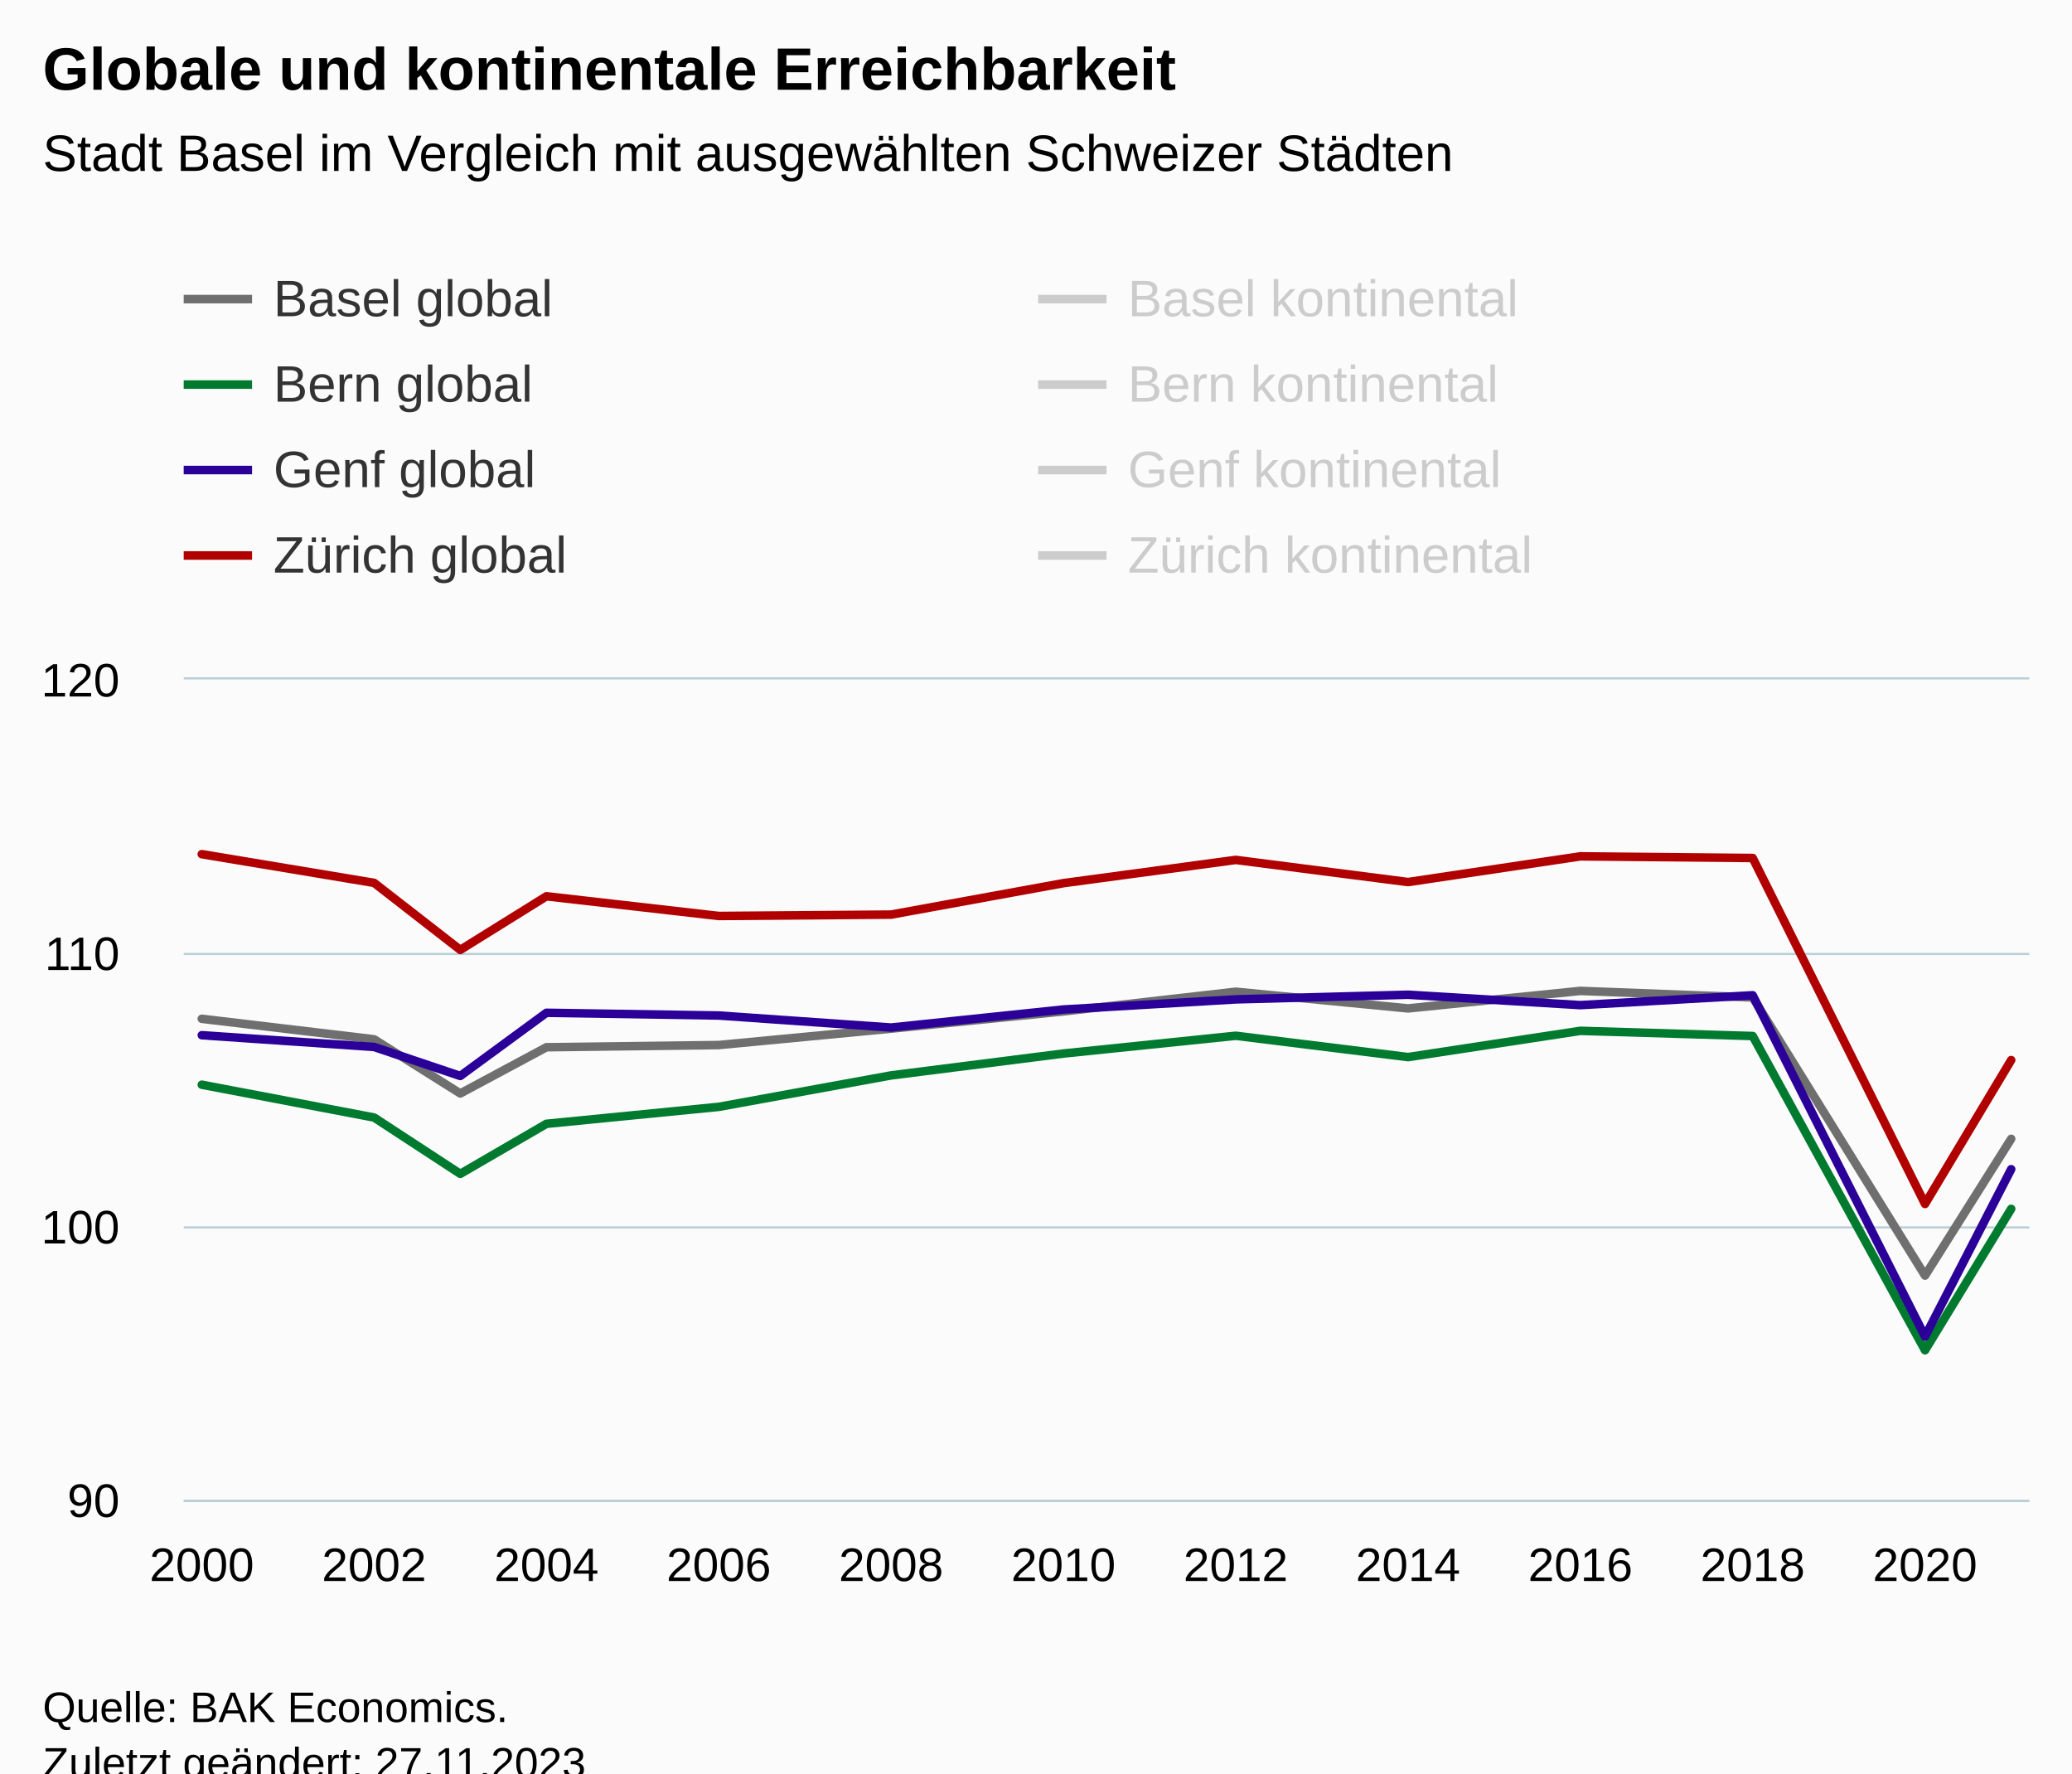
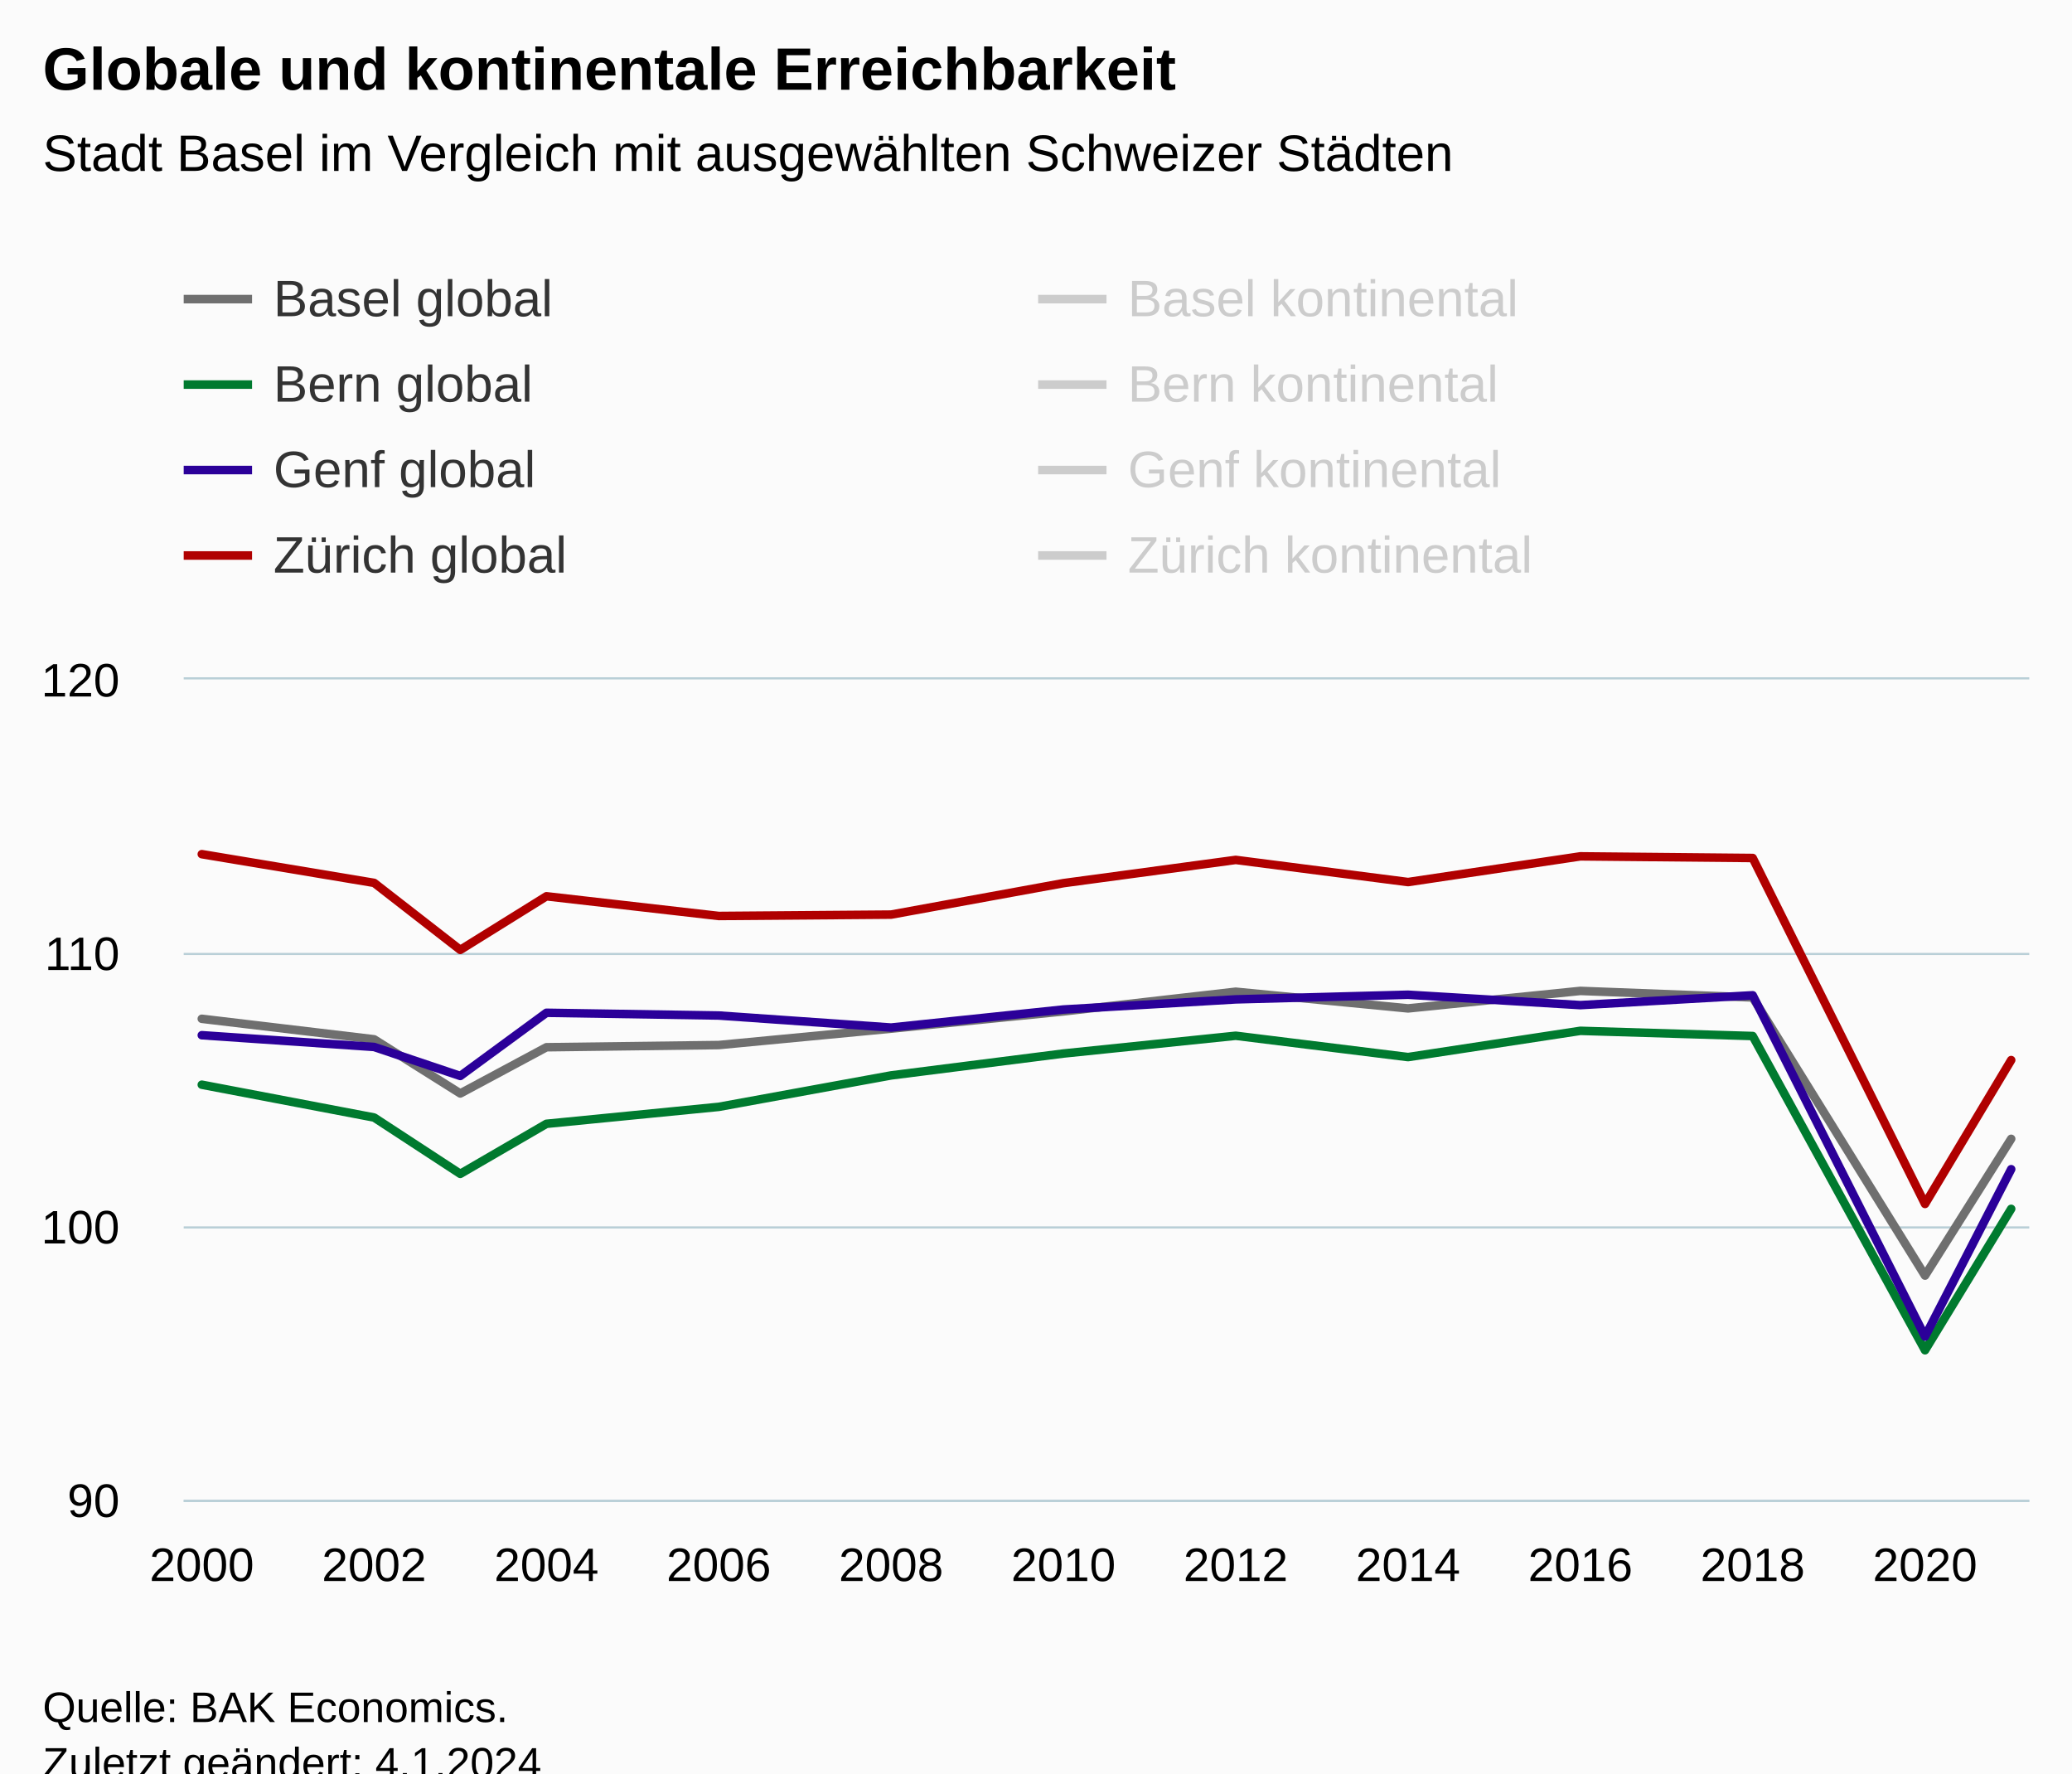
<svg xmlns="http://www.w3.org/2000/svg" version="1.1" class="highcharts-root" style="font-family:Arial;font-size:12px;" viewBox="0 0 485 415">
  <defs>
-     <clipPath id="highcharts-ls56ent-111-">
+     <clipPath id="highcharts-hfs9jfv-111-">
      <rect x="0" y="0" width="432" height="192" fill="none" />
    </clipPath>
-     <clipPath id="highcharts-ls56ent-125-">
+     <clipPath id="highcharts-hfs9jfv-125-">
      <rect x="0" y="0" width="432" height="192" fill="none" />
    </clipPath>
-     <clipPath id="highcharts-ls56ent-217-">
+     <clipPath id="highcharts-hfs9jfv-217-">
      <rect x="43" y="159" width="432" height="192" fill="none" />
    </clipPath>
  </defs>
  <rect fill="#fbfbfb" class="highcharts-background" x="0" y="0" width="485" height="428" rx="0" ry="0" />
  <rect fill="none" class="highcharts-plot-background" x="43" y="159" width="432" height="192" />
  <g class="highcharts-pane-group" data-z-index="0" />
  <g class="highcharts-grid highcharts-xaxis-grid" data-z-index="1">
    <path fill="none" data-z-index="1" class="highcharts-grid-line" d="M 46.5 159 L 46.5 351" opacity="1" />
    <path fill="none" data-z-index="1" class="highcharts-grid-line" d="M 87.5 159 L 87.5 351" opacity="1" />
    <path fill="none" data-z-index="1" class="highcharts-grid-line" d="M 127.5 159 L 127.5 351" opacity="1" />
    <path fill="none" data-z-index="1" class="highcharts-grid-line" d="M 167.5 159 L 167.5 351" opacity="1" />
    <path fill="none" data-z-index="1" class="highcharts-grid-line" d="M 208.5 159 L 208.5 351" opacity="1" />
    <path fill="none" data-z-index="1" class="highcharts-grid-line" d="M 248.5 159 L 248.5 351" opacity="1" />
    <path fill="none" data-z-index="1" class="highcharts-grid-line" d="M 288.5 159 L 288.5 351" opacity="1" />
    <path fill="none" data-z-index="1" class="highcharts-grid-line" d="M 329.5 159 L 329.5 351" opacity="1" />
    <path fill="none" data-z-index="1" class="highcharts-grid-line" d="M 369.5 159 L 369.5 351" opacity="1" />
    <path fill="none" data-z-index="1" class="highcharts-grid-line" d="M 409.5 159 L 409.5 351" opacity="1" />
    <path fill="none" data-z-index="1" class="highcharts-grid-line" d="M 450.5 159 L 450.5 351" opacity="1" />
  </g>
  <g class="highcharts-grid highcharts-yaxis-grid" data-z-index="1">
    <path fill="none" stroke="#B9CFD7" stroke-width="0.5" data-z-index="1" class="highcharts-grid-line" d="M 43 351.25 L 475 351.25" opacity="1" />
    <path fill="none" stroke="#B9CFD7" stroke-width="0.5" data-z-index="1" class="highcharts-grid-line" d="M 43 287.25 L 475 287.25" opacity="1" />
    <path fill="none" stroke="#B9CFD7" stroke-width="0.5" data-z-index="1" class="highcharts-grid-line" d="M 43 223.25 L 475 223.25" opacity="1" />
    <path fill="none" stroke="#B9CFD7" stroke-width="0.5" data-z-index="1" class="highcharts-grid-line" d="M 43 158.75 L 475 158.75" opacity="1" />
  </g>
  <rect fill="none" class="highcharts-plot-border" data-z-index="1" x="43" y="159" width="432" height="192" />
  <g class="highcharts-axis highcharts-xaxis" data-z-index="2">
    <path fill="none" class="highcharts-axis-line" stroke="#B9CFD7" stroke-width="0.5" data-z-index="7" d="M 43 351.25 L 475 351.25" />
  </g>
  <g class="highcharts-axis highcharts-yaxis" data-z-index="2">
    <path fill="none" class="highcharts-axis-line" data-z-index="7" d="M 43 159 L 43 351" />
  </g>
  <g class="highcharts-series-group" data-z-index="3">
-     <g class="highcharts-series highcharts-series-0 highcharts-line-series" data-z-index="0.1" opacity="1" transform="translate(43,159) scale(1 1)" clip-path="url(#highcharts-ls56ent-125-)">
+     <g class="highcharts-series highcharts-series-0 highcharts-line-series" data-z-index="0.1" opacity="1" transform="translate(43,159) scale(1 1)" clip-path="url(#highcharts-hfs9jfv-125-)">
      <path fill="none" d="M 4.235 79.424 L 44.571 84.224 L 64.739 96.896 L 84.908 86.08 L 125.244 85.568 L 165.58 81.728 L 205.916 77.696 L 246.252 73.088 L 286.588 76.992 L 326.924 72.896 L 367.261 74.432 L 407.597 139.52 L 427.765 107.52" class="highcharts-graph" data-z-index="1" stroke="#6F6F6F" stroke-width="2" stroke-linejoin="round" stroke-linecap="round" />
    </g>
    <g class="highcharts-markers highcharts-series-0 highcharts-line-series" data-z-index="0.1" opacity="1" transform="translate(43,159) scale(1 1)" clip-path="none" />
-     <g class="highcharts-series highcharts-series-1 highcharts-line-series" data-z-index="0.1" opacity="1" transform="translate(43,159) scale(1 1)" clip-path="url(#highcharts-ls56ent-125-)">
+     <g class="highcharts-series highcharts-series-1 highcharts-line-series" data-z-index="0.1" opacity="1" transform="translate(43,159) scale(1 1)" clip-path="url(#highcharts-hfs9jfv-125-)">
      <path fill="none" d="M 4.235 94.848 L 44.571 102.528 L 64.739 115.712 L 84.908 104 L 125.244 100.032 L 165.58 92.672 L 205.916 87.552 L 246.252 83.392 L 286.588 88.384 L 326.924 82.24 L 367.261 83.456 L 407.597 156.992 L 427.765 123.904" class="highcharts-graph" data-z-index="1" stroke="#007A2F" stroke-width="2" stroke-linejoin="round" stroke-linecap="round" />
    </g>
    <g class="highcharts-markers highcharts-series-1 highcharts-line-series" data-z-index="0.1" opacity="1" transform="translate(43,159) scale(1 1)" clip-path="none" />
-     <g class="highcharts-series highcharts-series-2 highcharts-line-series" data-z-index="0.1" opacity="1" transform="translate(43,159) scale(1 1)" clip-path="url(#highcharts-ls56ent-125-)">
+     <g class="highcharts-series highcharts-series-2 highcharts-line-series" data-z-index="0.1" opacity="1" transform="translate(43,159) scale(1 1)" clip-path="url(#highcharts-hfs9jfv-125-)">
      <path fill="none" d="M 4.235 83.264 L 44.571 86.016 L 64.739 92.8 L 84.908 78.016 L 125.244 78.656 L 165.58 81.472 L 205.916 77.248 L 246.252 74.88 L 286.588 73.792 L 326.924 76.224 L 367.261 73.92 L 407.597 153.792 L 427.765 114.624" class="highcharts-graph" data-z-index="1" stroke="#2B0099" stroke-width="2" stroke-linejoin="round" stroke-linecap="round" />
    </g>
    <g class="highcharts-markers highcharts-series-2 highcharts-line-series" data-z-index="0.1" opacity="1" transform="translate(43,159) scale(1 1)" clip-path="none" />
-     <g class="highcharts-series highcharts-series-3 highcharts-line-series" data-z-index="0.1" opacity="1" transform="translate(43,159) scale(1 1)" clip-path="url(#highcharts-ls56ent-125-)">
+     <g class="highcharts-series highcharts-series-3 highcharts-line-series" data-z-index="0.1" opacity="1" transform="translate(43,159) scale(1 1)" clip-path="url(#highcharts-hfs9jfv-125-)">
      <path fill="none" d="M 4.235 40.896 L 44.571 47.616 L 64.739 63.296 L 84.908 50.752 L 125.244 55.36 L 165.58 55.04 L 205.916 47.68 L 246.252 42.24 L 286.588 47.424 L 326.924 41.408 L 367.261 41.792 L 407.597 122.752 L 427.765 89.088" class="highcharts-graph" data-z-index="1" stroke="#B00000" stroke-width="2" stroke-linejoin="round" stroke-linecap="round" />
    </g>
    <g class="highcharts-markers highcharts-series-3 highcharts-line-series" data-z-index="0.1" opacity="1" transform="translate(43,159) scale(1 1)" clip-path="none" />
-     <g class="highcharts-series highcharts-series-4 highcharts-line-series" visibility="hidden" data-z-index="0.1" opacity="1" transform="translate(43,159) scale(1 1)" clip-path="url(#highcharts-ls56ent-125-)">
+     <g class="highcharts-series highcharts-series-4 highcharts-line-series" visibility="hidden" data-z-index="0.1" opacity="1" transform="translate(43,159) scale(1 1)" clip-path="url(#highcharts-hfs9jfv-125-)">
      <path fill="none" d="M 4.235 -42.304 L 44.571 -31.36 L 64.739 13.504 L 84.908 6.272 L 125.244 18.176 L 165.58 -90.688 L 205.916 -95.232 L 246.252 -91.136 L 286.588 -87.168 L 326.924 -87.936 L 367.261 -85.312 L 407.597 84.288 L 427.765 -8.064" class="highcharts-graph" data-z-index="1" stroke="#C8C8C8" stroke-width="2" stroke-linejoin="round" stroke-linecap="round" />
    </g>
    <g class="highcharts-markers highcharts-series-4 highcharts-line-series" visibility="hidden" data-z-index="0.1" opacity="1" transform="translate(43,159) scale(1 1)" clip-path="none" />
-     <g class="highcharts-series highcharts-series-5 highcharts-line-series" visibility="hidden" data-z-index="0.1" opacity="1" transform="translate(43,159) scale(1 1)" clip-path="url(#highcharts-ls56ent-125-)">
+     <g class="highcharts-series highcharts-series-5 highcharts-line-series" visibility="hidden" data-z-index="0.1" opacity="1" transform="translate(43,159) scale(1 1)" clip-path="url(#highcharts-hfs9jfv-125-)">
      <path fill="none" d="M 4.235 73.792 L 44.571 100.096 L 64.739 126.528 L 84.908 120.384 L 125.244 97.024 L 165.58 12.608 L 205.916 -0.512 L 246.252 -22.464 L 286.588 3.84 L 326.924 9.024 L 367.261 28.352 L 407.597 165.312 L 427.765 89.408" class="highcharts-graph" data-z-index="1" stroke="#73B97C" stroke-width="2" stroke-linejoin="round" stroke-linecap="round" />
    </g>
    <g class="highcharts-markers highcharts-series-5 highcharts-line-series" visibility="hidden" data-z-index="0.1" opacity="1" transform="translate(43,159) scale(1 1)" clip-path="none" />
-     <g class="highcharts-series highcharts-series-6 highcharts-line-series" visibility="hidden" data-z-index="0.1" opacity="1" transform="translate(43,159) scale(1 1)" clip-path="url(#highcharts-ls56ent-125-)">
+     <g class="highcharts-series highcharts-series-6 highcharts-line-series" visibility="hidden" data-z-index="0.1" opacity="1" transform="translate(43,159) scale(1 1)" clip-path="url(#highcharts-hfs9jfv-125-)">
      <path fill="none" d="M 4.235 -31.744 L 44.571 -46.72 L 64.739 -20.544 L 84.908 -16.576 L 125.244 -14.336 L 165.58 -101.248 L 205.916 -95.808 L 246.252 -105.792 L 286.588 -107.328 L 326.924 -99.52 L 367.261 -94.848 L 407.597 99.264 L 427.765 8.064" class="highcharts-graph" data-z-index="1" stroke="#008AC3" stroke-width="2" stroke-linejoin="round" stroke-linecap="round" />
    </g>
    <g class="highcharts-markers highcharts-series-6 highcharts-line-series" visibility="hidden" data-z-index="0.1" opacity="1" transform="translate(43,159) scale(1 1)" clip-path="none" />
-     <g class="highcharts-series highcharts-series-7 highcharts-line-series" visibility="hidden" data-z-index="0.1" opacity="1" transform="translate(43,159) scale(1 1)" clip-path="url(#highcharts-ls56ent-125-)">
+     <g class="highcharts-series highcharts-series-7 highcharts-line-series" visibility="hidden" data-z-index="0.1" opacity="1" transform="translate(43,159) scale(1 1)" clip-path="url(#highcharts-hfs9jfv-125-)">
      <path fill="none" d="M 4.235 -140.48 L 44.571 -109.696 L 64.739 -81.408 L 84.908 -77.376 L 125.244 -65.984 L 165.58 -173.184 L 205.916 -177.344 L 246.252 -176.32 L 286.588 -170.944 L 326.924 -166.4 L 367.261 -169.152 L 407.597 27.328 L 427.765 -82.176" class="highcharts-graph" data-z-index="1" stroke="#f66666" stroke-width="2" stroke-linejoin="round" stroke-linecap="round" />
    </g>
    <g class="highcharts-markers highcharts-series-7 highcharts-line-series" visibility="hidden" data-z-index="0.1" opacity="1" transform="translate(43,159) scale(1 1)" clip-path="none" />
  </g>
  <text x="10" text-anchor="start" class="highcharts-title" data-z-index="4" style="color:#000000;font-size:14px;font-weight:bold;fill:#000000;" y="21">
    <tspan>Globale und kontinentale Erreichbarkeit</tspan>
  </text>
  <text x="10" text-anchor="start" class="highcharts-subtitle" data-z-index="4" style="color:#000000;font-size:12px;font-weight:normal;fill:#000000;" y="40">
    <tspan>Stadt Basel im Vergleich mit ausgewählten Schweizer Städten</tspan>
  </text>
  <text x="10" text-anchor="start" class="highcharts-caption" data-z-index="4" style="color:#666666;fill:#666666;" y="385" />
  <g class="highcharts-legend" data-z-index="7" transform="translate(35,56)">
    <rect fill="none" class="highcharts-legend-box" rx="0" ry="0" x="0" y="0" width="396" height="91" visibility="visible" />
    <g data-z-index="1">
      <g>
        <g class="highcharts-legend-item highcharts-line-series highcharts-color-undefined highcharts-series-0" data-z-index="1" transform="translate(8,3)">
          <path fill="none" d="M 0 11 L 16 11" class="highcharts-graph" stroke="#6F6F6F" stroke-width="2" />
          <text x="21" style="color:#333333;cursor:pointer;font-size:12px;font-weight:normal;fill:#333333;" text-anchor="start" data-z-index="2" y="15">
            <tspan>Basel global</tspan>
          </text>
        </g>
        <g class="highcharts-legend-item highcharts-line-series highcharts-color-undefined highcharts-series-4 highcharts-legend-item-hidden" data-z-index="1" transform="translate(208,3)">
          <path fill="none" d="M 0 11 L 16 11" class="highcharts-graph" stroke="#cccccc" stroke-width="2" />
          <text x="21" y="15" style="color:#cccccc;cursor:pointer;font-size:12px;font-weight:normal;fill:#cccccc;" text-anchor="start" data-z-index="2">
            <tspan>Basel kontinental</tspan>
          </text>
        </g>
        <g class="highcharts-legend-item highcharts-line-series highcharts-color-undefined highcharts-series-1" data-z-index="1" transform="translate(8,23)">
          <path fill="none" d="M 0 11 L 16 11" class="highcharts-graph" stroke="#007A2F" stroke-width="2" />
          <text x="21" y="15" style="color:#333333;cursor:pointer;font-size:12px;font-weight:normal;fill:#333333;" text-anchor="start" data-z-index="2">
            <tspan>Bern global</tspan>
          </text>
        </g>
        <g class="highcharts-legend-item highcharts-line-series highcharts-color-undefined highcharts-series-5 highcharts-legend-item-hidden" data-z-index="1" transform="translate(208,23)">
          <path fill="none" d="M 0 11 L 16 11" class="highcharts-graph" stroke="#cccccc" stroke-width="2" />
          <text x="21" y="15" style="color:#cccccc;cursor:pointer;font-size:12px;font-weight:normal;fill:#cccccc;" text-anchor="start" data-z-index="2">
            <tspan>Bern kontinental</tspan>
          </text>
        </g>
        <g class="highcharts-legend-item highcharts-line-series highcharts-color-undefined highcharts-series-2" data-z-index="1" transform="translate(8,43)">
          <path fill="none" d="M 0 11 L 16 11" class="highcharts-graph" stroke="#2B0099" stroke-width="2" />
          <text x="21" y="15" style="color:#333333;cursor:pointer;font-size:12px;font-weight:normal;fill:#333333;" text-anchor="start" data-z-index="2">
            <tspan>Genf global</tspan>
          </text>
        </g>
        <g class="highcharts-legend-item highcharts-line-series highcharts-color-undefined highcharts-series-6 highcharts-legend-item-hidden" data-z-index="1" transform="translate(208,43)">
          <path fill="none" d="M 0 11 L 16 11" class="highcharts-graph" stroke="#cccccc" stroke-width="2" />
          <text x="21" y="15" style="color:#cccccc;cursor:pointer;font-size:12px;font-weight:normal;fill:#cccccc;" text-anchor="start" data-z-index="2">
            <tspan>Genf kontinental</tspan>
          </text>
        </g>
        <g class="highcharts-legend-item highcharts-line-series highcharts-color-undefined highcharts-series-3" data-z-index="1" transform="translate(8,63)">
          <path fill="none" d="M 0 11 L 16 11" class="highcharts-graph" stroke="#B00000" stroke-width="2" />
          <text x="21" y="15" style="color:#333333;cursor:pointer;font-size:12px;font-weight:normal;fill:#333333;" text-anchor="start" data-z-index="2">
            <tspan>Zürich global</tspan>
          </text>
        </g>
        <g class="highcharts-legend-item highcharts-line-series highcharts-color-undefined highcharts-series-7 highcharts-legend-item-hidden" data-z-index="1" transform="translate(208,63)">
          <path fill="none" d="M 0 11 L 16 11" class="highcharts-graph" stroke="#cccccc" stroke-width="2" />
          <text x="21" y="15" style="color:#cccccc;cursor:pointer;font-size:12px;font-weight:normal;fill:#cccccc;" text-anchor="start" data-z-index="2">
            <tspan>Zürich kontinental</tspan>
          </text>
        </g>
      </g>
    </g>
  </g>
  <g class="highcharts-axis-labels highcharts-xaxis-labels" data-z-index="7">
    <text x="47.235" style="color:#000000;cursor:default;font-size:11px;fill:#000000;" text-anchor="middle" transform="translate(0,0)" y="370" opacity="1">2000</text>
    <text x="87.571" style="color:#000000;cursor:default;font-size:11px;fill:#000000;" text-anchor="middle" transform="translate(0,0)" y="370" opacity="1">2002</text>
    <text x="127.908" style="color:#000000;cursor:default;font-size:11px;fill:#000000;" text-anchor="middle" transform="translate(0,0)" y="370" opacity="1">2004</text>
    <text x="168.244" style="color:#000000;cursor:default;font-size:11px;fill:#000000;" text-anchor="middle" transform="translate(0,0)" y="370" opacity="1">2006</text>
    <text x="208.58" style="color:#000000;cursor:default;font-size:11px;fill:#000000;" text-anchor="middle" transform="translate(0,0)" y="370" opacity="1">2008</text>
    <text x="248.916" style="color:#000000;cursor:default;font-size:11px;fill:#000000;" text-anchor="middle" transform="translate(0,0)" y="370" opacity="1">2010</text>
    <text x="289.252" style="color:#000000;cursor:default;font-size:11px;fill:#000000;" text-anchor="middle" transform="translate(0,0)" y="370" opacity="1">2012</text>
    <text x="329.588" style="color:#000000;cursor:default;font-size:11px;fill:#000000;" text-anchor="middle" transform="translate(0,0)" y="370" opacity="1">2014</text>
    <text x="369.924" style="color:#000000;cursor:default;font-size:11px;fill:#000000;" text-anchor="middle" transform="translate(0,0)" y="370" opacity="1">2016</text>
    <text x="410.261" style="color:#000000;cursor:default;font-size:11px;fill:#000000;" text-anchor="middle" transform="translate(0,0)" y="370" opacity="1">2018</text>
    <text x="450.597" style="color:#000000;cursor:default;font-size:11px;fill:#000000;" text-anchor="middle" transform="translate(0,0)" y="370" opacity="1">2020</text>
  </g>
  <g class="highcharts-axis-labels highcharts-yaxis-labels" data-z-index="7">
    <text x="28" style="color:#000000;cursor:default;font-size:11px;fill:#000000;" text-anchor="end" transform="translate(0,0)" y="355" opacity="1">90</text>
    <text x="28" style="color:#000000;cursor:default;font-size:11px;fill:#000000;" text-anchor="end" transform="translate(0,0)" y="291" opacity="1">100</text>
    <text x="28" style="color:#000000;cursor:default;font-size:11px;fill:#000000;" text-anchor="end" transform="translate(0,0)" y="227" opacity="1">110</text>
    <text x="28" style="color:#000000;cursor:default;font-size:11px;fill:#000000;" text-anchor="end" transform="translate(0,0)" y="163" opacity="1">120</text>
  </g>
  <text x="10" class="highcharts-credits" text-anchor="start" data-z-index="8" style="cursor:default;color:#000000;font-size:10px;fill:#000000;" y="403">
    <tspan>Quelle: BAK Economics.</tspan>
-     <tspan x="10" dy="13">Zuletzt geändert: 27.11.2023</tspan>
+     <tspan x="10" dy="13">Zuletzt geändert: 4.1.2024</tspan>
  </text>
-   <g class="highcharts-control-points" data-z-index="99" clip-path="url(#highcharts-ls56ent-217-)" />
+   <g class="highcharts-control-points" data-z-index="99" clip-path="url(#highcharts-hfs9jfv-217-)" />
</svg>
